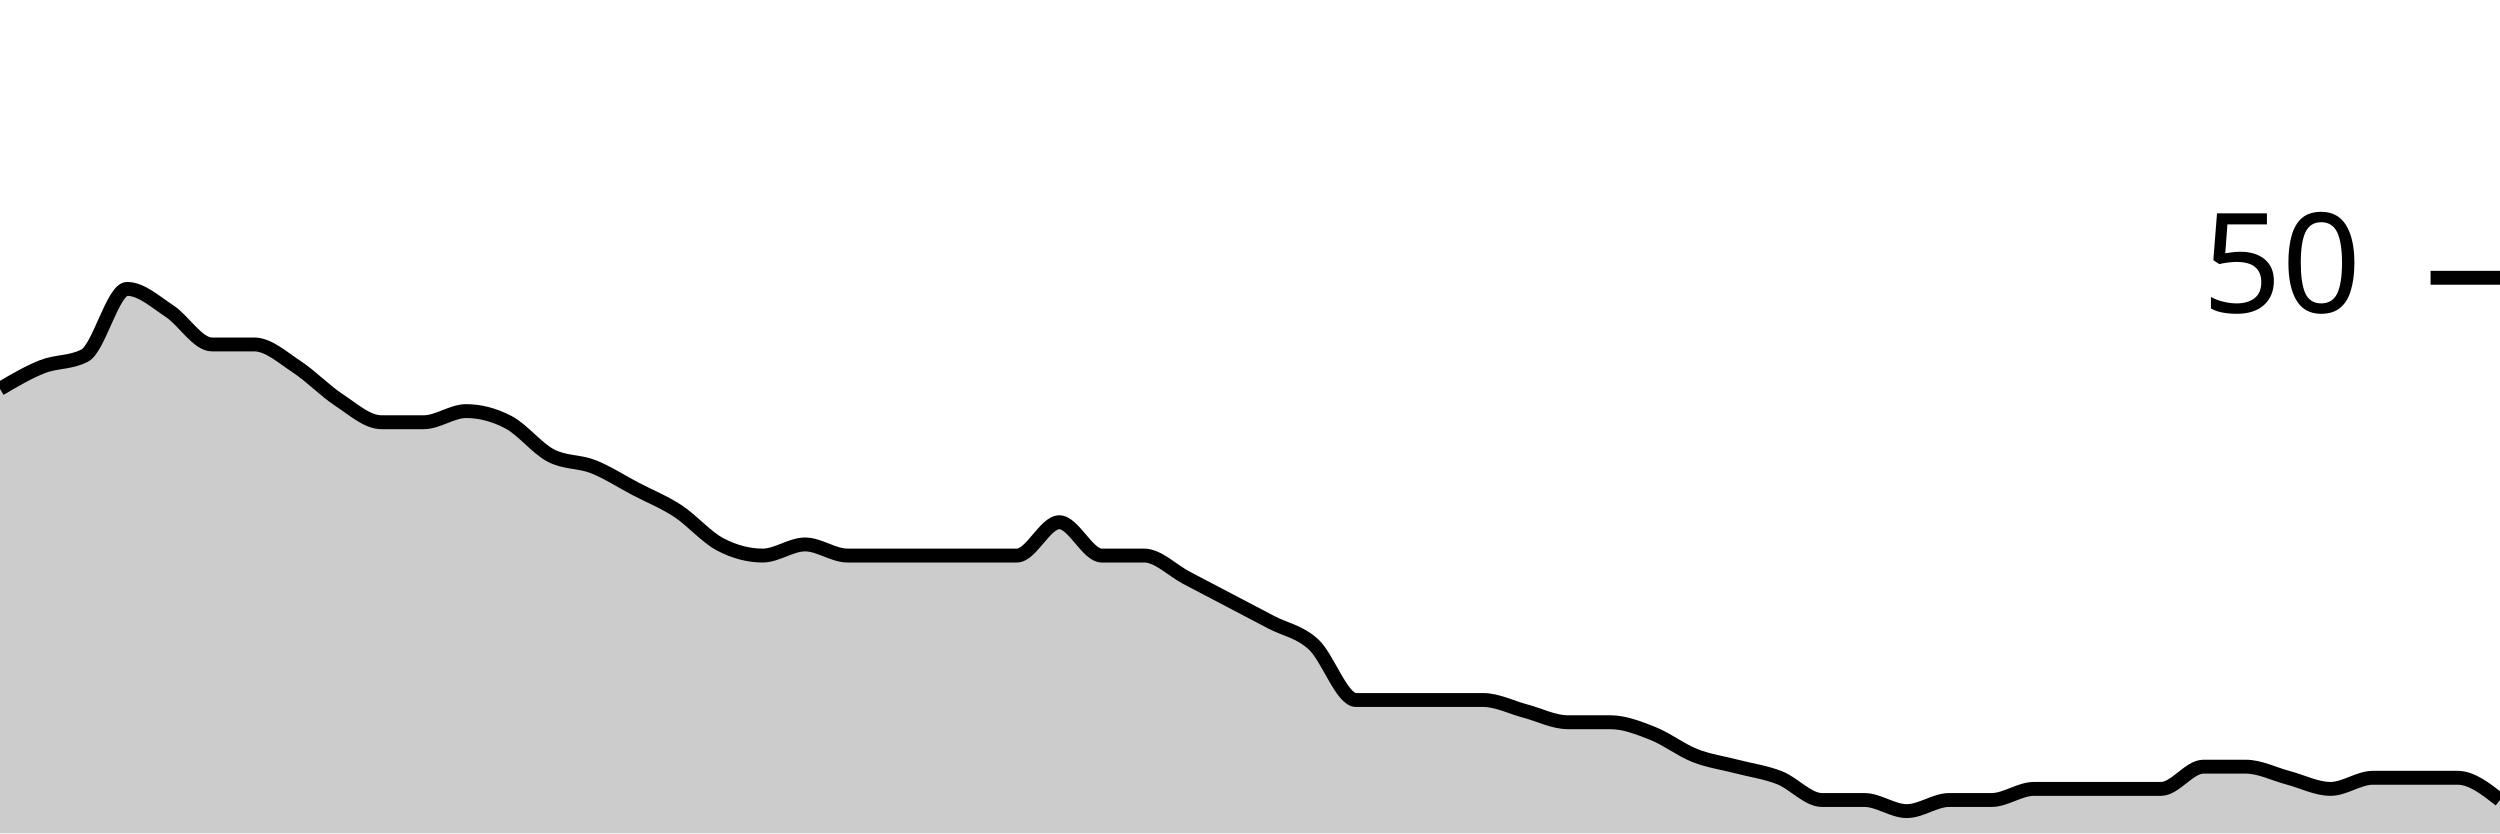
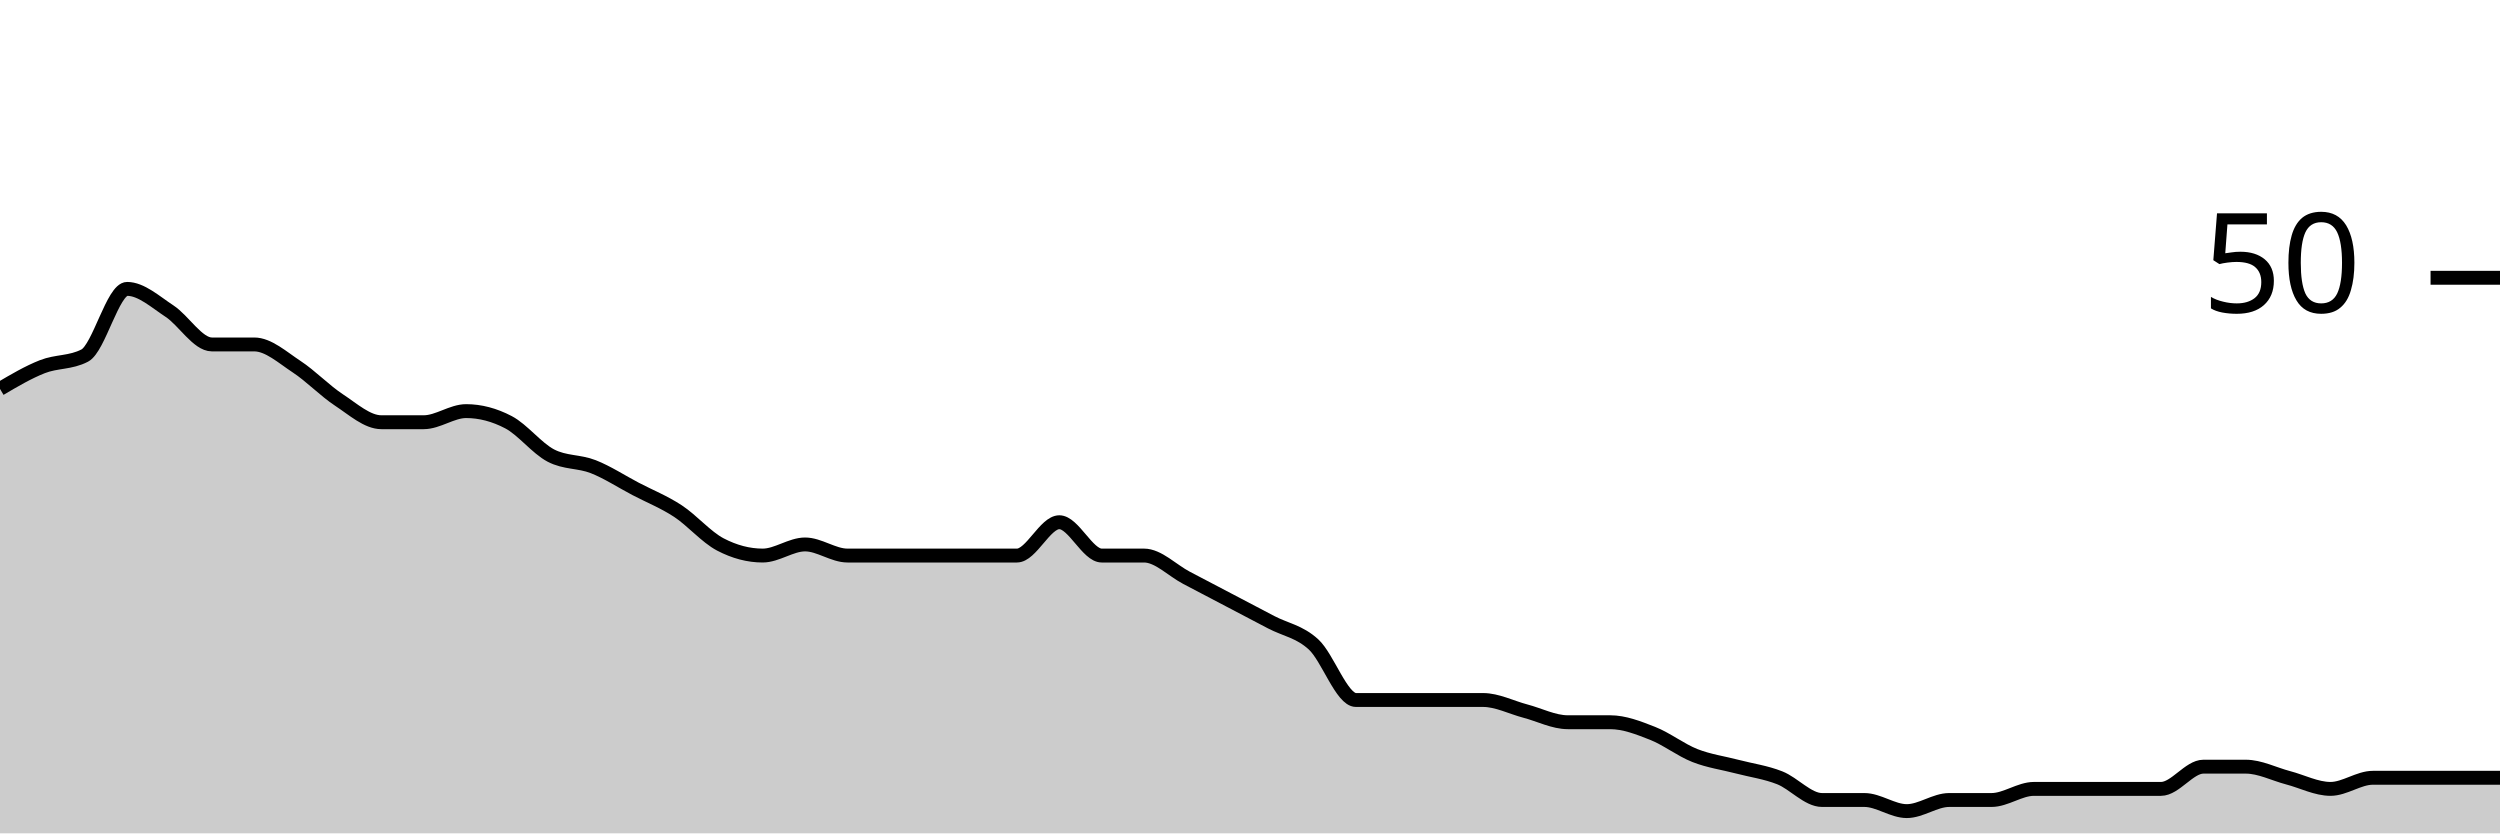
<svg xmlns="http://www.w3.org/2000/svg" viewBox="0 0 180 60">
  <g transform="translate(0,20)">
-     <path class="area" fill="rgba(0, 0, 0, 0.2)" d="M0,8C1.017,7.4,2.034,6.8,3.051,6.4C4.068,6,5.085,6.133,6.102,5.6C7.119,5.067,8.136,0.8,9.153,0.8C10.169,0.8,11.186,1.733,12.203,2.4C13.22,3.067,14.237,4.8,15.254,4.8C16.271,4.8,17.288,4.8,18.305,4.8C19.322,4.8,20.339,5.733,21.356,6.4C22.373,7.067,23.39,8.133,24.407,8.8C25.424,9.467,26.441,10.4,27.458,10.4C28.475,10.4,29.492,10.4,30.508,10.4C31.525,10.4,32.542,9.6,33.559,9.6C34.576,9.6,35.593,9.867,36.61,10.4C37.627,10.933,38.644,12.267,39.661,12.8C40.678,13.333,41.695,13.2,42.712,13.6C43.729,14,44.746,14.667,45.763,15.2C46.78,15.733,47.797,16.133,48.814,16.8C49.831,17.467,50.847,18.667,51.864,19.2C52.881,19.733,53.898,20,54.915,20C55.932,20,56.949,19.2,57.966,19.2C58.983,19.2,60,20,61.017,20C62.034,20,63.051,20,64.068,20C65.085,20,66.102,20,67.119,20C68.136,20,69.153,20,70.169,20C71.186,20,72.203,20,73.22,20C74.237,20,75.254,17.6,76.271,17.6C77.288,17.6,78.305,20,79.322,20C80.339,20,81.356,20,82.373,20C83.39,20,84.407,21.067,85.424,21.6C86.441,22.133,87.458,22.667,88.475,23.2C89.492,23.733,90.508,24.267,91.525,24.8C92.542,25.333,93.559,25.467,94.576,26.4C95.593,27.333,96.61,30.4,97.627,30.4C98.644,30.4,99.661,30.4,100.678,30.4C101.695,30.4,102.712,30.4,103.729,30.4C104.746,30.4,105.763,30.4,106.78,30.4C107.797,30.4,108.814,30.933,109.831,31.2C110.847,31.467,111.864,32,112.881,32C113.898,32,114.915,32,115.932,32C116.949,32,117.966,32.4,118.983,32.8C120,33.2,121.017,34,122.034,34.4C123.051,34.8,124.068,34.933,125.085,35.2C126.102,35.467,127.119,35.6,128.136,36C129.153,36.4,130.169,37.6,131.186,37.6C132.203,37.6,133.22,37.6,134.237,37.6C135.254,37.6,136.271,38.4,137.288,38.4C138.305,38.4,139.322,37.6,140.339,37.6C141.356,37.6,142.373,37.6,143.39,37.6C144.407,37.6,145.424,36.8,146.441,36.8C147.458,36.8,148.475,36.8,149.492,36.8C150.508,36.8,151.525,36.8,152.542,36.8C153.559,36.8,154.576,36.8,155.593,36.8C156.61,36.8,157.627,35.2,158.644,35.2C159.661,35.2,160.678,35.2,161.695,35.2C162.712,35.2,163.729,35.733,164.746,36C165.763,36.267,166.78,36.8,167.797,36.8C168.814,36.8,169.831,36,170.847,36C171.864,36,172.881,36,173.898,36C174.915,36,175.932,36,176.949,36C177.966,36,178.983,36.8,180,37.6L180,40C178.983,40,177.966,40,176.949,40C175.932,40,174.915,40,173.898,40C172.881,40,171.864,40,170.847,40C169.831,40,168.814,40,167.797,40C166.78,40,165.763,40,164.746,40C163.729,40,162.712,40,161.695,40C160.678,40,159.661,40,158.644,40C157.627,40,156.61,40,155.593,40C154.576,40,153.559,40,152.542,40C151.525,40,150.508,40,149.492,40C148.475,40,147.458,40,146.441,40C145.424,40,144.407,40,143.39,40C142.373,40,141.356,40,140.339,40C139.322,40,138.305,40,137.288,40C136.271,40,135.254,40,134.237,40C133.22,40,132.203,40,131.186,40C130.169,40,129.153,40,128.136,40C127.119,40,126.102,40,125.085,40C124.068,40,123.051,40,122.034,40C121.017,40,120,40,118.983,40C117.966,40,116.949,40,115.932,40C114.915,40,113.898,40,112.881,40C111.864,40,110.847,40,109.831,40C108.814,40,107.797,40,106.78,40C105.763,40,104.746,40,103.729,40C102.712,40,101.695,40,100.678,40C99.661,40,98.644,40,97.627,40C96.61,40,95.593,40,94.576,40C93.559,40,92.542,40,91.525,40C90.508,40,89.492,40,88.475,40C87.458,40,86.441,40,85.424,40C84.407,40,83.39,40,82.373,40C81.356,40,80.339,40,79.322,40C78.305,40,77.288,40,76.271,40C75.254,40,74.237,40,73.22,40C72.203,40,71.186,40,70.169,40C69.153,40,68.136,40,67.119,40C66.102,40,65.085,40,64.068,40C63.051,40,62.034,40,61.017,40C60,40,58.983,40,57.966,40C56.949,40,55.932,40,54.915,40C53.898,40,52.881,40,51.864,40C50.847,40,49.831,40,48.814,40C47.797,40,46.78,40,45.763,40C44.746,40,43.729,40,42.712,40C41.695,40,40.678,40,39.661,40C38.644,40,37.627,40,36.61,40C35.593,40,34.576,40,33.559,40C32.542,40,31.525,40,30.508,40C29.492,40,28.475,40,27.458,40C26.441,40,25.424,40,24.407,40C23.39,40,22.373,40,21.356,40C20.339,40,19.322,40,18.305,40C17.288,40,16.271,40,15.254,40C14.237,40,13.22,40,12.203,40C11.186,40,10.169,40,9.153,40C8.136,40,7.119,40,6.102,40C5.085,40,4.068,40,3.051,40C2.034,40,1.017,40,0,40Z" />
-     <path class="line" stroke="black" fill="none" d="M0,8C1.017,7.4,2.034,6.8,3.051,6.4C4.068,6,5.085,6.133,6.102,5.6C7.119,5.067,8.136,0.8,9.153,0.8C10.169,0.8,11.186,1.733,12.203,2.4C13.22,3.067,14.237,4.8,15.254,4.8C16.271,4.8,17.288,4.8,18.305,4.8C19.322,4.8,20.339,5.733,21.356,6.4C22.373,7.067,23.39,8.133,24.407,8.8C25.424,9.467,26.441,10.4,27.458,10.4C28.475,10.4,29.492,10.4,30.508,10.4C31.525,10.4,32.542,9.6,33.559,9.6C34.576,9.6,35.593,9.867,36.61,10.4C37.627,10.933,38.644,12.267,39.661,12.8C40.678,13.333,41.695,13.2,42.712,13.6C43.729,14,44.746,14.667,45.763,15.2C46.78,15.733,47.797,16.133,48.814,16.8C49.831,17.467,50.847,18.667,51.864,19.2C52.881,19.733,53.898,20,54.915,20C55.932,20,56.949,19.2,57.966,19.2C58.983,19.2,60,20,61.017,20C62.034,20,63.051,20,64.068,20C65.085,20,66.102,20,67.119,20C68.136,20,69.153,20,70.169,20C71.186,20,72.203,20,73.22,20C74.237,20,75.254,17.6,76.271,17.6C77.288,17.6,78.305,20,79.322,20C80.339,20,81.356,20,82.373,20C83.39,20,84.407,21.067,85.424,21.6C86.441,22.133,87.458,22.667,88.475,23.2C89.492,23.733,90.508,24.267,91.525,24.8C92.542,25.333,93.559,25.467,94.576,26.4C95.593,27.333,96.61,30.4,97.627,30.4C98.644,30.4,99.661,30.4,100.678,30.4C101.695,30.4,102.712,30.4,103.729,30.4C104.746,30.4,105.763,30.4,106.78,30.4C107.797,30.4,108.814,30.933,109.831,31.2C110.847,31.467,111.864,32,112.881,32C113.898,32,114.915,32,115.932,32C116.949,32,117.966,32.4,118.983,32.8C120,33.2,121.017,34,122.034,34.4C123.051,34.8,124.068,34.933,125.085,35.2C126.102,35.467,127.119,35.6,128.136,36C129.153,36.4,130.169,37.6,131.186,37.6C132.203,37.6,133.22,37.6,134.237,37.6C135.254,37.6,136.271,38.4,137.288,38.4C138.305,38.4,139.322,37.6,140.339,37.6C141.356,37.6,142.373,37.6,143.39,37.6C144.407,37.6,145.424,36.8,146.441,36.8C147.458,36.8,148.475,36.8,149.492,36.8C150.508,36.8,151.525,36.8,152.542,36.8C153.559,36.8,154.576,36.8,155.593,36.8C156.61,36.8,157.627,35.2,158.644,35.2C159.661,35.2,160.678,35.2,161.695,35.2C162.712,35.2,163.729,35.733,164.746,36C165.763,36.267,166.78,36.8,167.797,36.8C168.814,36.8,169.831,36,170.847,36C171.864,36,172.881,36,173.898,36C174.915,36,175.932,36,176.949,36C177.966,36,178.983,36.8,180,37.6" />
+     <path class="area" fill="rgba(0, 0, 0, 0.2)" d="M0,8C1.017,7.4,2.034,6.8,3.051,6.4C4.068,6,5.085,6.133,6.102,5.6C7.119,5.067,8.136,0.8,9.153,0.8C10.169,0.8,11.186,1.733,12.203,2.4C13.22,3.067,14.237,4.8,15.254,4.8C16.271,4.8,17.288,4.8,18.305,4.8C19.322,4.8,20.339,5.733,21.356,6.4C22.373,7.067,23.39,8.133,24.407,8.8C25.424,9.467,26.441,10.4,27.458,10.4C28.475,10.4,29.492,10.4,30.508,10.4C31.525,10.4,32.542,9.6,33.559,9.6C34.576,9.6,35.593,9.867,36.61,10.4C37.627,10.933,38.644,12.267,39.661,12.8C40.678,13.333,41.695,13.2,42.712,13.6C43.729,14,44.746,14.667,45.763,15.2C46.78,15.733,47.797,16.133,48.814,16.8C49.831,17.467,50.847,18.667,51.864,19.2C52.881,19.733,53.898,20,54.915,20C55.932,20,56.949,19.2,57.966,19.2C58.983,19.2,60,20,61.017,20C62.034,20,63.051,20,64.068,20C65.085,20,66.102,20,67.119,20C68.136,20,69.153,20,70.169,20C71.186,20,72.203,20,73.22,20C74.237,20,75.254,17.6,76.271,17.6C77.288,17.6,78.305,20,79.322,20C80.339,20,81.356,20,82.373,20C83.39,20,84.407,21.067,85.424,21.6C86.441,22.133,87.458,22.667,88.475,23.2C89.492,23.733,90.508,24.267,91.525,24.8C92.542,25.333,93.559,25.467,94.576,26.4C95.593,27.333,96.61,30.4,97.627,30.4C98.644,30.4,99.661,30.4,100.678,30.4C101.695,30.4,102.712,30.4,103.729,30.4C104.746,30.4,105.763,30.4,106.78,30.4C107.797,30.4,108.814,30.933,109.831,31.2C110.847,31.467,111.864,32,112.881,32C113.898,32,114.915,32,115.932,32C116.949,32,117.966,32.4,118.983,32.8C120,33.2,121.017,34,122.034,34.4C123.051,34.8,124.068,34.933,125.085,35.2C126.102,35.467,127.119,35.6,128.136,36C129.153,36.4,130.169,37.6,131.186,37.6C132.203,37.6,133.22,37.6,134.237,37.6C135.254,37.6,136.271,38.4,137.288,38.4C138.305,38.4,139.322,37.6,140.339,37.6C141.356,37.6,142.373,37.6,143.39,37.6C144.407,37.6,145.424,36.8,146.441,36.8C147.458,36.8,148.475,36.8,149.492,36.8C150.508,36.8,151.525,36.8,152.542,36.8C153.559,36.8,154.576,36.8,155.593,36.8C156.61,36.8,157.627,35.2,158.644,35.2C159.661,35.2,160.678,35.2,161.695,35.2C162.712,35.2,163.729,35.733,164.746,36C165.763,36.267,166.78,36.8,167.797,36.8C168.814,36.8,169.831,36,170.847,36C171.864,36,172.881,36,173.898,36C174.915,36,175.932,36,176.949,36C177.966,36,178.983,36,180,36L180,40C178.983,40,177.966,40,176.949,40C175.932,40,174.915,40,173.898,40C172.881,40,171.864,40,170.847,40C169.831,40,168.814,40,167.797,40C166.78,40,165.763,40,164.746,40C163.729,40,162.712,40,161.695,40C160.678,40,159.661,40,158.644,40C157.627,40,156.61,40,155.593,40C154.576,40,153.559,40,152.542,40C151.525,40,150.508,40,149.492,40C148.475,40,147.458,40,146.441,40C145.424,40,144.407,40,143.39,40C142.373,40,141.356,40,140.339,40C139.322,40,138.305,40,137.288,40C136.271,40,135.254,40,134.237,40C133.22,40,132.203,40,131.186,40C130.169,40,129.153,40,128.136,40C127.119,40,126.102,40,125.085,40C124.068,40,123.051,40,122.034,40C121.017,40,120,40,118.983,40C117.966,40,116.949,40,115.932,40C114.915,40,113.898,40,112.881,40C111.864,40,110.847,40,109.831,40C108.814,40,107.797,40,106.78,40C105.763,40,104.746,40,103.729,40C102.712,40,101.695,40,100.678,40C99.661,40,98.644,40,97.627,40C96.61,40,95.593,40,94.576,40C93.559,40,92.542,40,91.525,40C90.508,40,89.492,40,88.475,40C87.458,40,86.441,40,85.424,40C84.407,40,83.39,40,82.373,40C81.356,40,80.339,40,79.322,40C78.305,40,77.288,40,76.271,40C75.254,40,74.237,40,73.22,40C72.203,40,71.186,40,70.169,40C69.153,40,68.136,40,67.119,40C66.102,40,65.085,40,64.068,40C63.051,40,62.034,40,61.017,40C60,40,58.983,40,57.966,40C56.949,40,55.932,40,54.915,40C53.898,40,52.881,40,51.864,40C50.847,40,49.831,40,48.814,40C47.797,40,46.78,40,45.763,40C44.746,40,43.729,40,42.712,40C41.695,40,40.678,40,39.661,40C38.644,40,37.627,40,36.61,40C35.593,40,34.576,40,33.559,40C32.542,40,31.525,40,30.508,40C29.492,40,28.475,40,27.458,40C26.441,40,25.424,40,24.407,40C23.39,40,22.373,40,21.356,40C20.339,40,19.322,40,18.305,40C17.288,40,16.271,40,15.254,40C14.237,40,13.22,40,12.203,40C11.186,40,10.169,40,9.153,40C8.136,40,7.119,40,6.102,40C5.085,40,4.068,40,3.051,40C2.034,40,1.017,40,0,40Z" />
+     <path class="line" stroke="black" fill="none" d="M0,8C1.017,7.4,2.034,6.8,3.051,6.4C4.068,6,5.085,6.133,6.102,5.6C7.119,5.067,8.136,0.8,9.153,0.8C10.169,0.8,11.186,1.733,12.203,2.4C13.22,3.067,14.237,4.8,15.254,4.8C16.271,4.8,17.288,4.8,18.305,4.8C19.322,4.8,20.339,5.733,21.356,6.4C22.373,7.067,23.39,8.133,24.407,8.8C25.424,9.467,26.441,10.4,27.458,10.4C28.475,10.4,29.492,10.4,30.508,10.4C31.525,10.4,32.542,9.6,33.559,9.6C34.576,9.6,35.593,9.867,36.61,10.4C37.627,10.933,38.644,12.267,39.661,12.8C40.678,13.333,41.695,13.2,42.712,13.6C43.729,14,44.746,14.667,45.763,15.2C46.78,15.733,47.797,16.133,48.814,16.8C49.831,17.467,50.847,18.667,51.864,19.2C52.881,19.733,53.898,20,54.915,20C55.932,20,56.949,19.2,57.966,19.2C58.983,19.2,60,20,61.017,20C62.034,20,63.051,20,64.068,20C65.085,20,66.102,20,67.119,20C68.136,20,69.153,20,70.169,20C71.186,20,72.203,20,73.22,20C74.237,20,75.254,17.6,76.271,17.6C77.288,17.6,78.305,20,79.322,20C80.339,20,81.356,20,82.373,20C83.39,20,84.407,21.067,85.424,21.6C86.441,22.133,87.458,22.667,88.475,23.2C89.492,23.733,90.508,24.267,91.525,24.8C92.542,25.333,93.559,25.467,94.576,26.4C95.593,27.333,96.61,30.4,97.627,30.4C98.644,30.4,99.661,30.4,100.678,30.4C101.695,30.4,102.712,30.4,103.729,30.4C104.746,30.4,105.763,30.4,106.78,30.4C107.797,30.4,108.814,30.933,109.831,31.2C110.847,31.467,111.864,32,112.881,32C113.898,32,114.915,32,115.932,32C116.949,32,117.966,32.4,118.983,32.8C120,33.2,121.017,34,122.034,34.4C123.051,34.8,124.068,34.933,125.085,35.2C126.102,35.467,127.119,35.6,128.136,36C129.153,36.4,130.169,37.6,131.186,37.6C132.203,37.6,133.22,37.6,134.237,37.6C135.254,37.6,136.271,38.4,137.288,38.4C138.305,38.4,139.322,37.6,140.339,37.6C141.356,37.6,142.373,37.6,143.39,37.6C144.407,37.6,145.424,36.8,146.441,36.8C147.458,36.8,148.475,36.8,149.492,36.8C150.508,36.8,151.525,36.8,152.542,36.8C153.559,36.8,154.576,36.8,155.593,36.8C156.61,36.8,157.627,35.2,158.644,35.2C159.661,35.2,160.678,35.2,161.695,35.2C162.712,35.2,163.729,35.733,164.746,36C165.763,36.267,166.78,36.8,167.797,36.8C168.814,36.8,169.831,36,170.847,36C171.864,36,172.881,36,173.898,36C174.915,36,175.932,36,176.949,36C177.966,36,178.983,36,180,36" />
    <path class="axis-ceiling" stroke-width="1" stroke="black" fill="none" d="M175,0L180,0" />
    <text class="axis-ceiling-label" font-family="sans-serif" text-anchor="end" font-size="10px" x="170" y="2.5">50</text>
  </g>
</svg>
